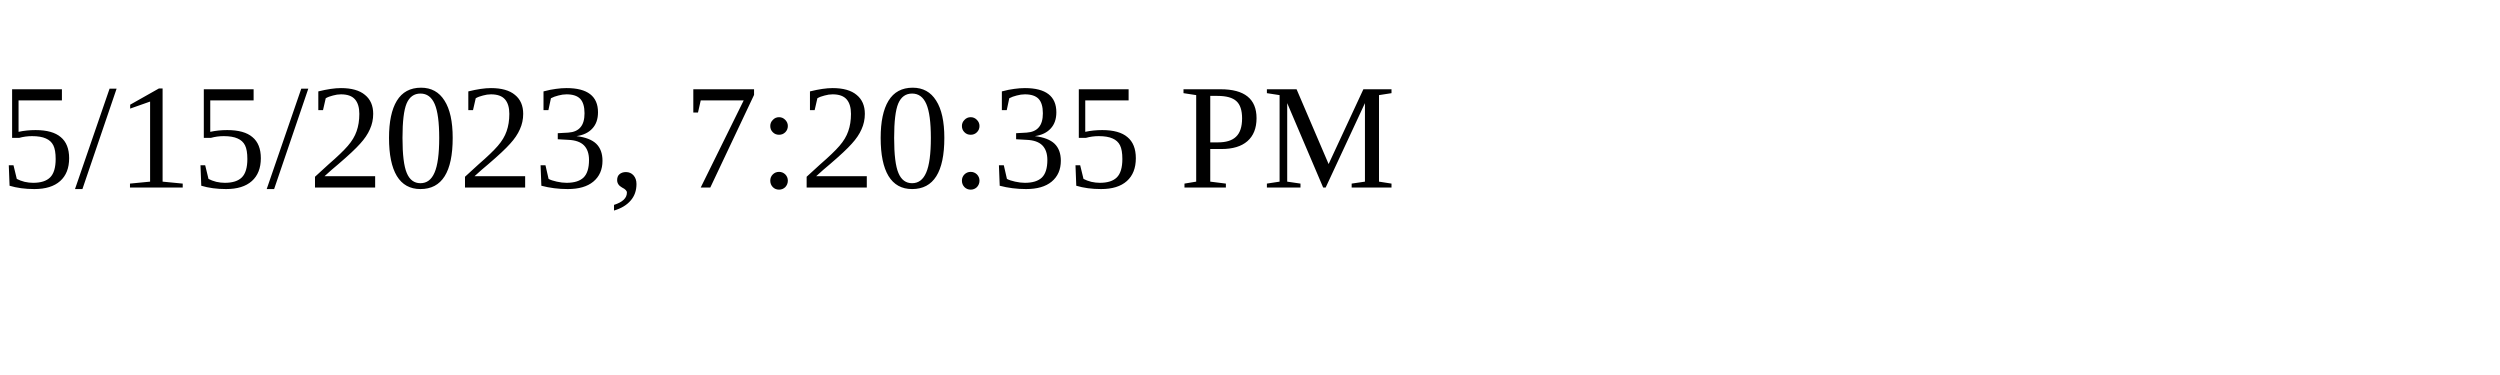
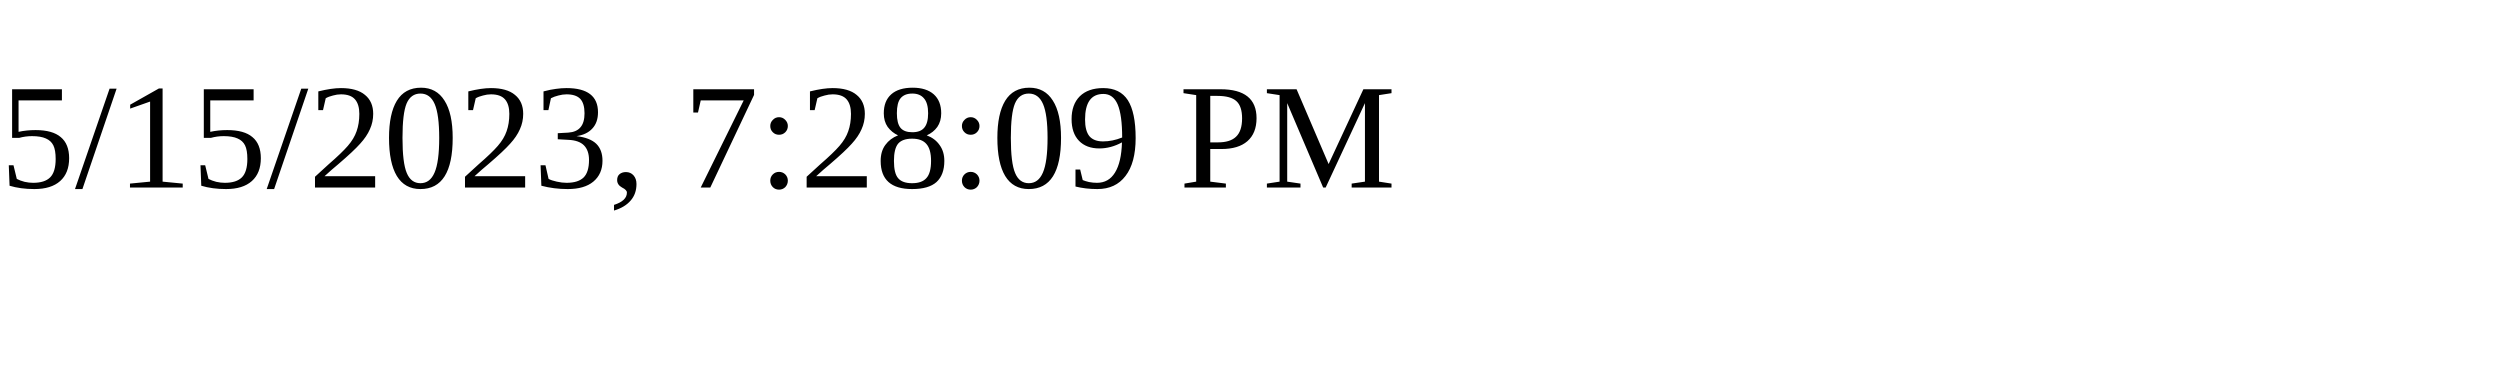
<svg xmlns="http://www.w3.org/2000/svg" height="30" width="200">
-   <text x="0" y="15">5/15/2023, 7:20:35 PM</text>
+   <text x="0" y="15">5/15/2023, 7:28:09 PM</text>
</svg>
